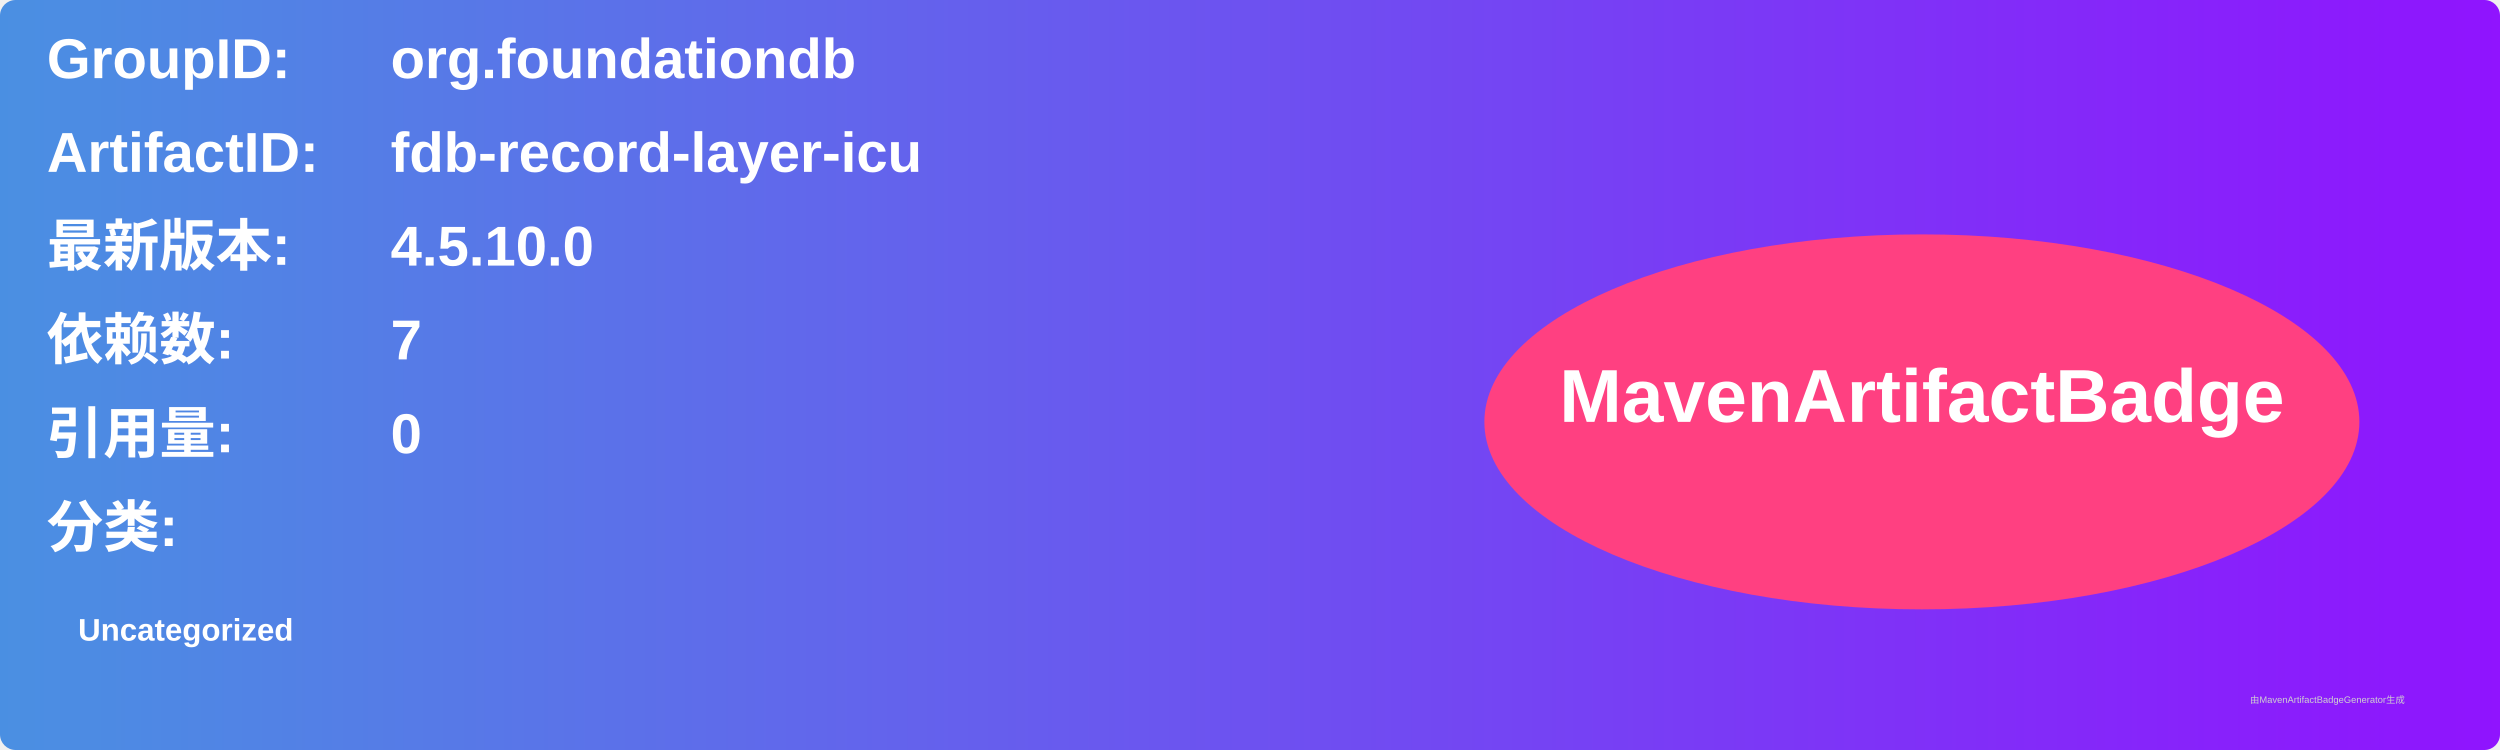
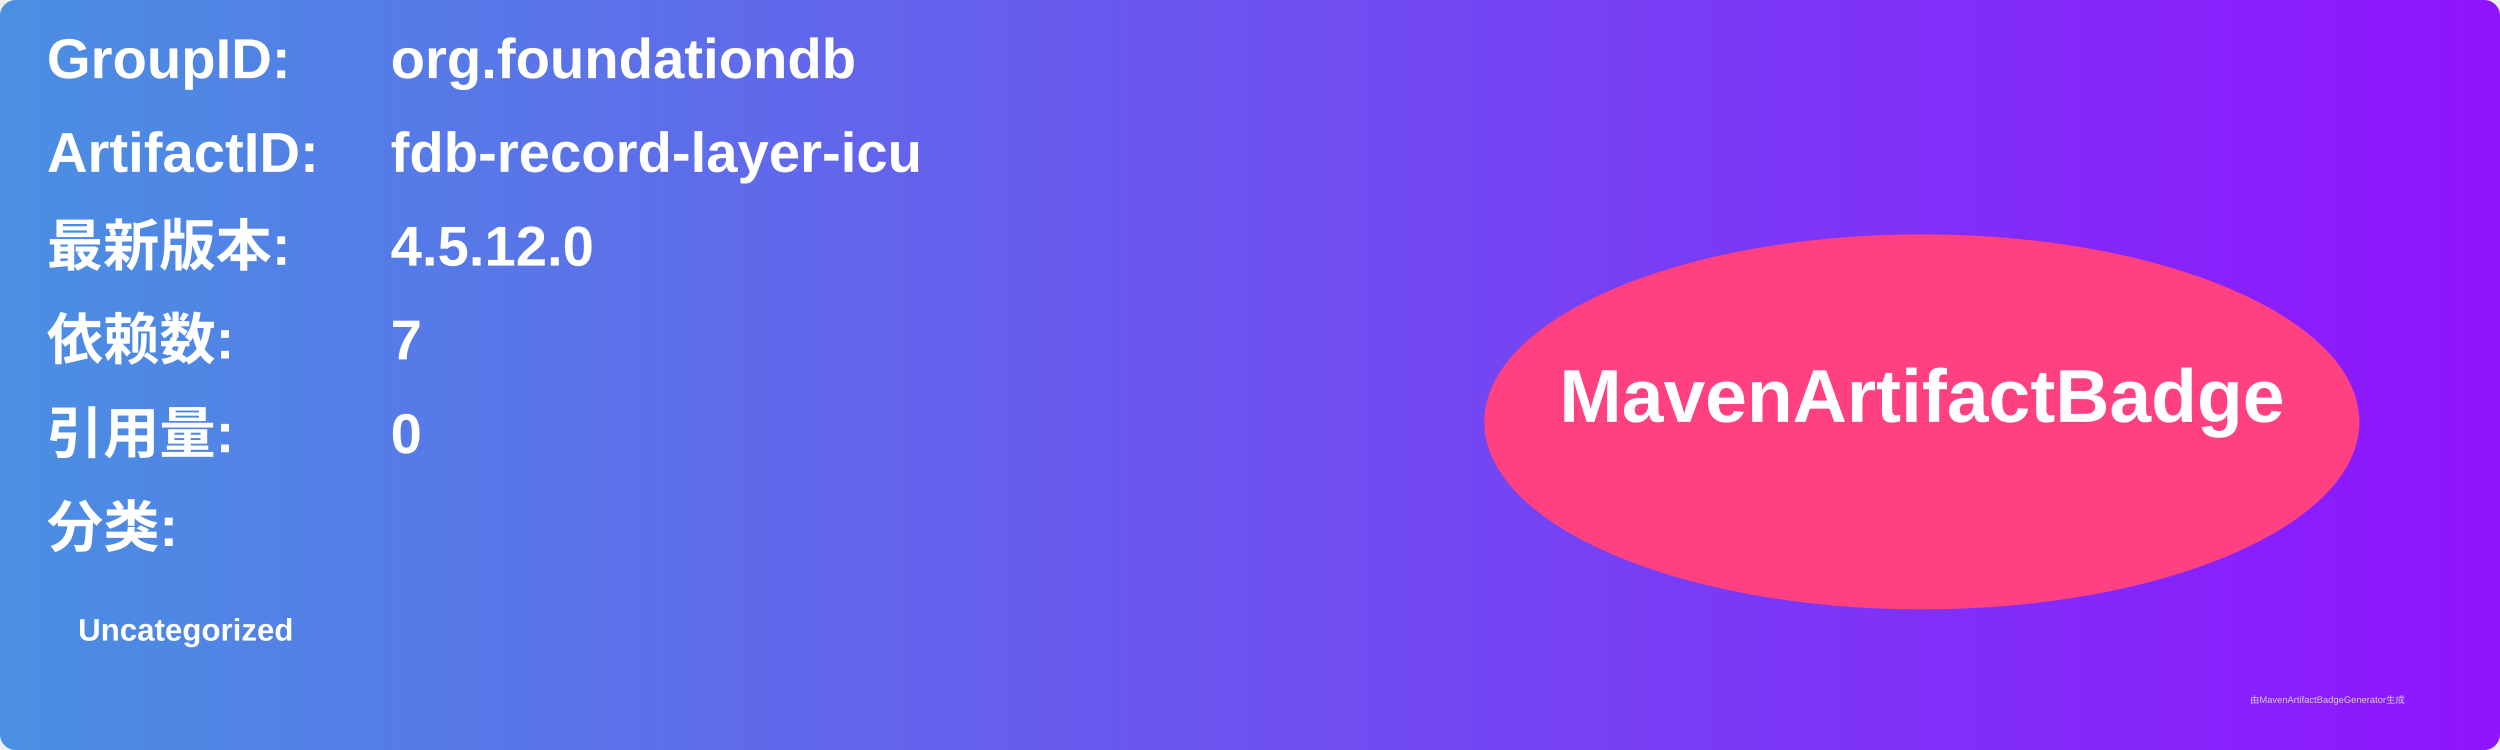
<svg xmlns="http://www.w3.org/2000/svg" width="800" height="240" viewBox="0 0 800 240">
  <linearGradient id="grad" x1="0%" y1="0%" x2="100%" y2="0%">
    <stop offset="0%" stop-color="#4a90e2" />
    <stop offset="100%" stop-color="#9013fe" />
  </linearGradient>
  <rect width="100%" height="100%" rx="5" ry="5" fill="url(#grad)" />
  <g transform="translate(15, 15)">
    <text x="0" y="10" font-family="Arial" font-size="18" fill="white" font-weight="bold" width="260">GroupID:</text>
    <text x="110" y="10" font-family="Arial" font-size="18" fill="white" font-weight="bold" width="460">org.foundationdb</text>
    <text x="0" y="40" font-family="Arial" font-size="18" fill="white" font-weight="bold" width="260">ArtifactID:</text>
    <text x="110" y="40" font-family="Arial" font-size="18" fill="white" font-weight="bold" width="460">fdb-record-layer-icu</text>
    <text x="0" y="70" font-family="Arial" font-size="18" fill="white" font-weight="bold">最新版本:</text>
    <text x="110" y="70" font-family="Arial" font-size="18" fill="white" font-weight="bold">
-       <tspan font-weight="bold">4.5.10.0</tspan>
+       <tspan font-weight="bold">4.5.12.0</tspan>
    </text>
    <text x="0" y="100" font-family="Arial" font-size="18" fill="white" font-weight="bold">依赖数: </text>
    <text x="110" y="100" font-family="Arial" font-size="18" fill="white">
      <tspan font-weight="bold">7</tspan>
    </text>
    <text x="0" y="130" font-family="Arial" font-size="18" fill="white" font-weight="bold">引用量: </text>
    <text x="110" y="130" font-family="Arial" font-size="18" fill="white">
      <tspan font-weight="bold">0</tspan>
    </text>
    <text x="0" y="160" font-family="Arial" font-size="18" fill="white" font-weight="bold">分类:</text>
    <text x="10" y="190" font-family="Arial" font-size="10" fill="white">
      <tspan font-weight="bold">Uncategorized</tspan>
    </text>
    <ellipse cx="600" cy="120" rx="140" ry="60" fill="#ff4081" />
    <text x="600" y="120" text-anchor="middle" font-family="Arial" font-size="24" fill="white" font-weight="bold">MavenArtifactBadge</text>
  </g>
  <text x="720" y="225" font-family="Arial" font-size="3" fill="#d0d0d0">由MavenArtifactBadgeGenerator生成</text>
</svg>
